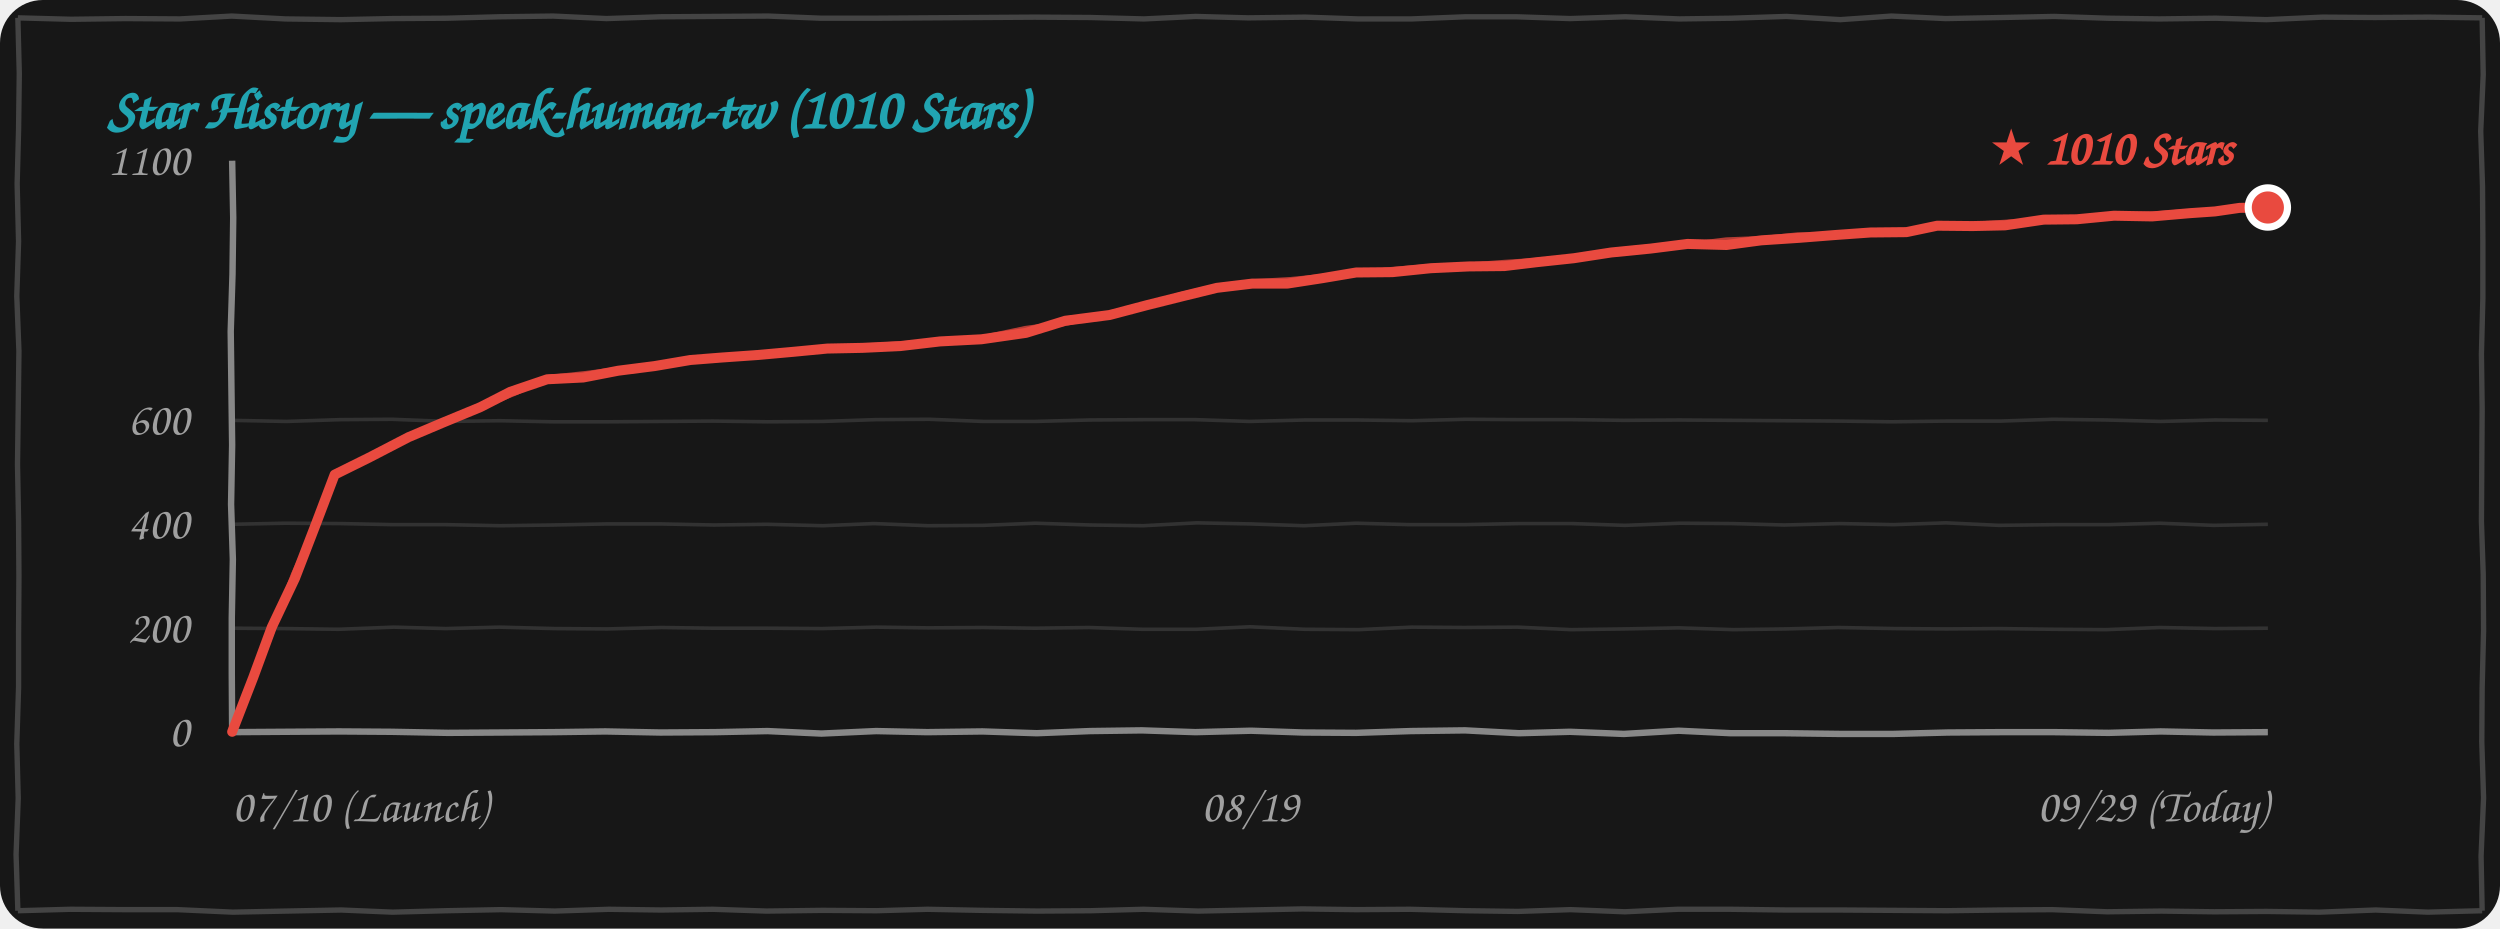
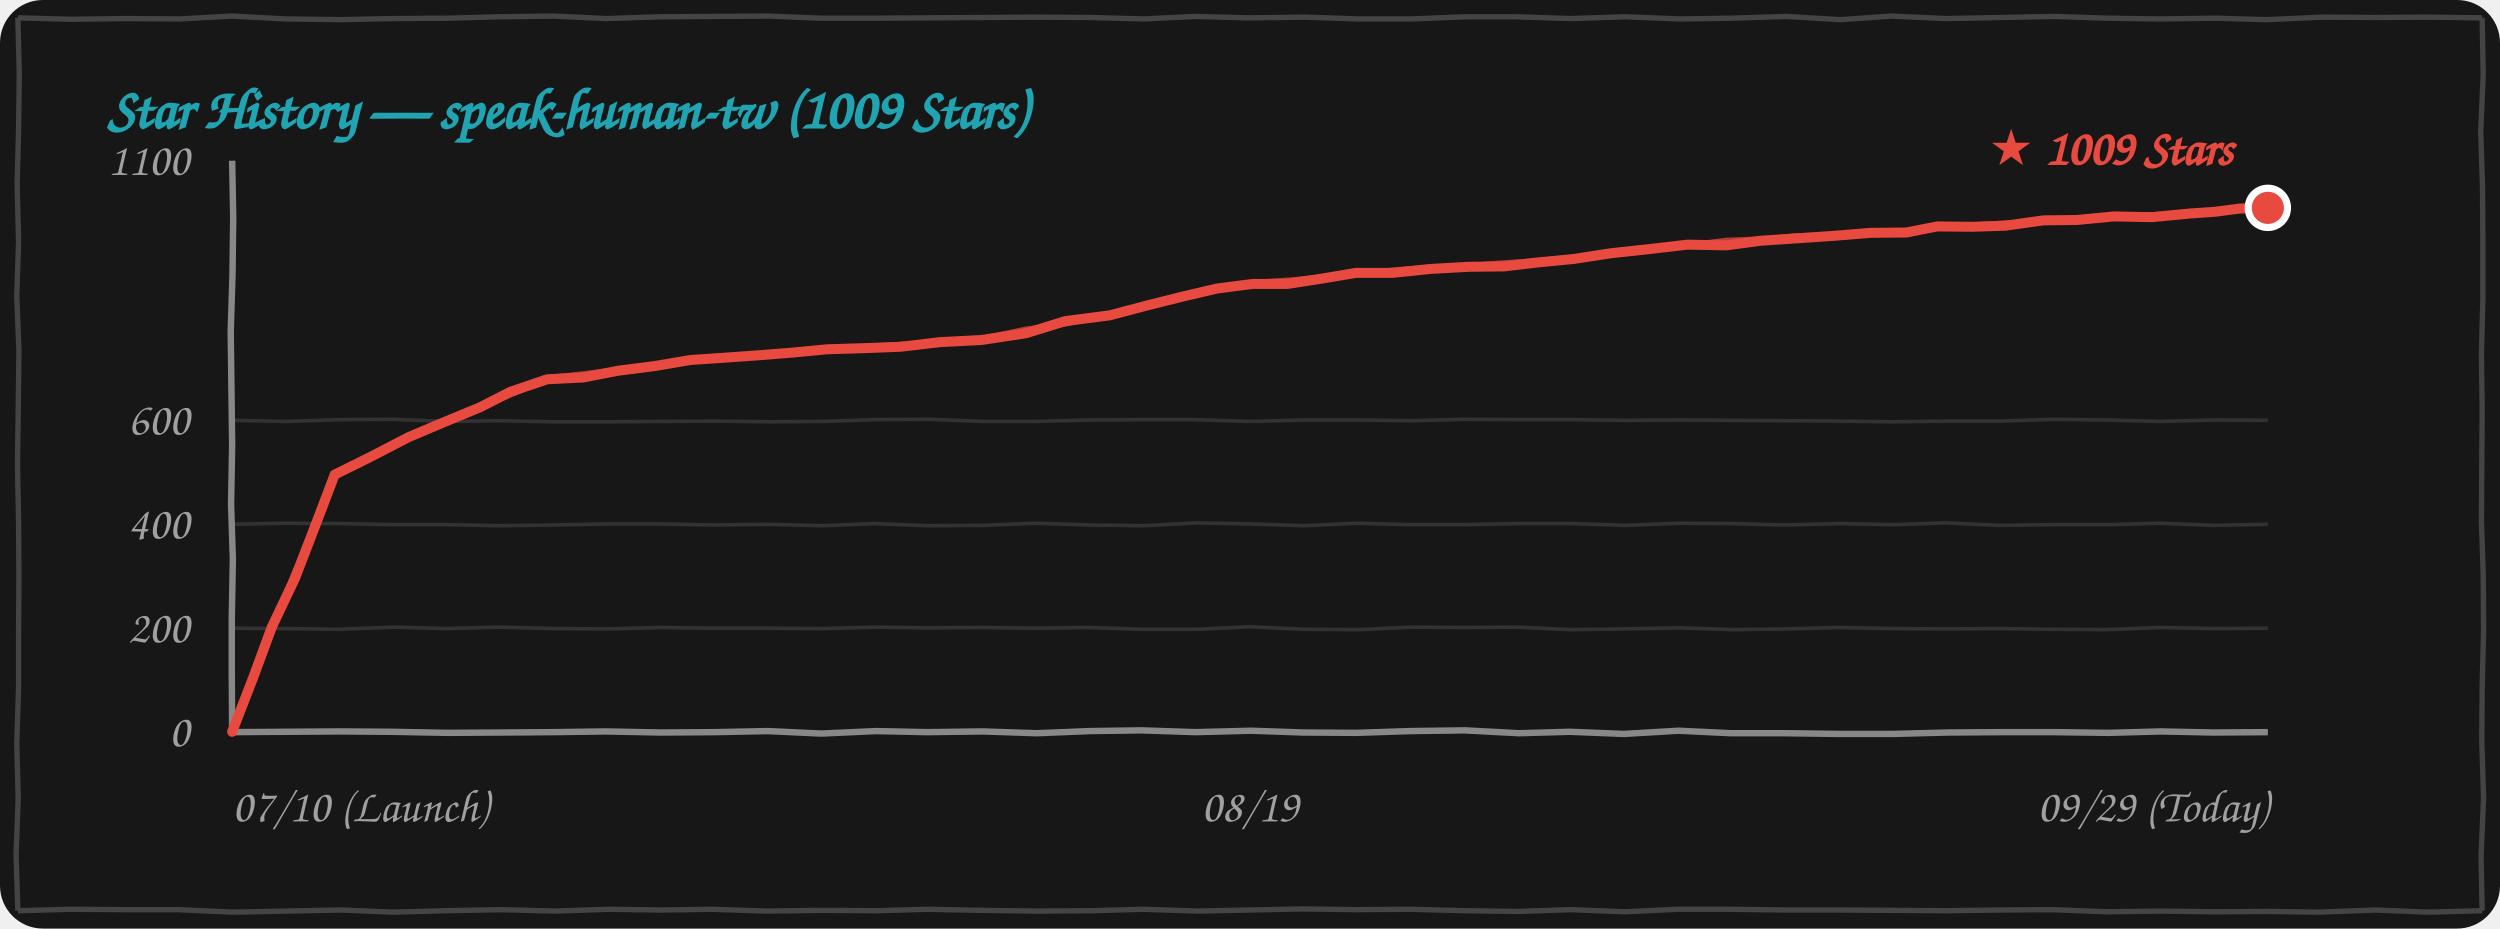
<svg xmlns="http://www.w3.org/2000/svg" width="100%" height="260" viewBox="0 0 700 260" fill="none">
  <style>
    .bg { fill: #171717; }
    .border-line { stroke: #444444; stroke-width: 1.5; fill: none; }
    .grid-line { stroke: rgba(255, 255, 255, 0.12); stroke-width: 1; fill: none; }
    .axis-line { stroke: #888888; stroke-width: 1.8; fill: none; }
    .text-font { font-family: "Comic Sans MS", "Chalkboard SE", "Comic Neue", "Caveat", cursive, sans-serif; }
    .text-muted { fill: #A0A0A0; font-size: 13px; }
    .text-title { fill: #21A4B1; font-size: 16px; font-weight: bold; }
    .text-tag { fill: #E94A3F; font-size: 14px; font-weight: bold; }
    .curve-main { stroke: #E94A3F; stroke-width: 2.8; fill: none; stroke-linecap: round; stroke-linejoin: round; }
    .curve-sub { stroke: #E94A3F; stroke-width: 1.5; opacity: 0.75; fill: none; stroke-linecap: round; stroke-linejoin: round; }

    @media (prefers-color-scheme: light) {
      .bg { fill: #FDFDFD; }
      .border-line { stroke: #222222; }
      .grid-line { stroke: rgba(0, 0, 0, 0.1); }
      .axis-line { stroke: #333333; }
      .text-muted { fill: #555555; }
    }
  </style>
  <rect width="700" height="260" rx="12" class="bg" />
  <path d="M 5.0,5.0 L 19.9,5.4 L 35.1,5.2 L 50.4,5.3 L 64.9,4.5 L 79.9,5.3 L 95.4,5.5 L 109.9,5.2 L 125.0,5.1 L 139.7,4.7 L 154.9,4.5 L 169.8,5.2 L 184.9,4.7 L 200.0,4.6 L 215.1,4.5 L 229.9,5.1 L 244.5,5.1 L 259.6,5.0 L 274.6,4.9 L 289.7,4.8 L 305.3,4.9 L 320.3,5.3 L 334.8,4.6 L 349.5,5.0 L 365.5,4.8 L 380.2,5.3 L 395.2,5.3 L 410.4,4.7 L 424.5,4.7 L 439.6,5.2 L 455.1,4.7 L 470.2,5.3 L 484.7,5.1 L 500.2,4.6 L 515.3,5.5 L 529.6,4.5 L 544.8,5.2 L 560.5,4.9 L 575.2,4.6 L 590.2,5.1 L 604.6,5.3 L 620.4,5.1 L 634.6,5.5 L 650.3,4.8 L 664.9,4.9 L 680.0,4.8 L 695.0,5.0 M 695.0,5.0 L 695.3,20.9 L 694.6,36.7 L 695.1,52.2 L 695.2,67.4 L 695.2,83.6 L 694.8,99.1 L 695.0,114.4 L 694.9,130.2 L 694.8,146.0 L 695.3,160.8 L 695.4,176.6 L 695.0,192.6 L 694.9,207.7 L 695.4,223.4 L 694.7,239.7 L 695.0,255.0 M 695.0,255.0 L 679.8,255.4 L 665.2,254.8 L 649.5,255.4 L 634.6,255.2 L 620.0,255.3 L 605.2,255.1 L 590.0,255.3 L 574.6,254.7 L 560.2,254.8 L 545.1,255.0 L 530.0,254.9 L 515.2,254.8 L 500.2,254.8 L 484.8,254.6 L 469.7,254.6 L 455.0,255.3 L 439.7,254.7 L 425.0,255.2 L 410.5,255.0 L 394.8,254.6 L 379.7,254.7 L 364.7,254.5 L 350.0,254.8 L 335.5,255.1 L 320.2,254.6 L 305.4,255.0 L 290.4,255.1 L 275.0,254.9 L 259.7,254.6 L 245.4,255.0 L 230.3,254.9 L 214.6,255.1 L 199.6,254.6 L 185.1,254.8 L 170.5,254.6 L 155.3,255.1 L 140.3,254.7 L 125.0,255.0 L 109.9,255.4 L 95.5,254.8 L 80.1,255.1 L 65.2,255.4 L 49.7,254.7 L 35.2,254.7 L 19.7,254.6 L 5.0,255.0 M 5.0,255.0 L 4.5,239.3 L 5.1,223.5 L 4.7,208.3 L 5.2,192.5 L 5.2,177.3 L 5.3,161.4 L 5.2,146.1 L 4.9,130.0 L 5.1,114.8 L 5.3,98.3 L 4.7,82.9 L 5.2,67.6 L 4.8,51.5 L 5.2,36.4 L 5.4,20.6 L 5.0,5.0" class="border-line" />
-   <text x="30" y="36" class="text-font text-title">Star History — speak-human-tw (1010 Stars)</text>
+   <text x="30" y="36" class="text-font text-title">Star History — speak-human-tw (1009 Stars)</text>
  <path d="M 65.0,175.9 L 79.7,176.0 L 94.8,176.2 L 110.3,175.6 L 124.8,176.0 L 139.8,175.6 L 155.3,176.0 L 170.0,176.1 L 185.2,175.7 L 199.7,175.9 L 214.9,175.9 L 230.2,176.0 L 245.4,175.6 L 259.9,175.8 L 275.3,175.7 L 289.8,175.9 L 304.9,175.7 L 319.8,176.2 L 335.0,176.2 L 350.0,175.5 L 365.4,176.2 L 380.4,176.3 L 395.3,175.6 L 410.0,175.7 L 424.9,175.6 L 439.9,176.3 L 454.8,176.1 L 470.0,175.8 L 485.4,176.3 L 500.0,176.1 L 514.7,175.7 L 530.4,176.0 L 545.0,176.1 L 559.6,176.0 L 575.0,176.2 L 589.7,176.3 L 604.7,175.7 L 620.1,176.0 L 635.0,175.9" class="grid-line" />
  <path d="M 65.0,146.8 L 79.8,146.5 L 95.3,146.6 L 110.1,146.9 L 124.9,146.9 L 140.0,147.2 L 154.8,147.0 L 169.8,146.7 L 185.1,146.7 L 199.9,147.0 L 214.7,146.8 L 230.4,147.2 L 244.7,146.6 L 259.8,147.2 L 275.3,147.1 L 289.9,146.5 L 305.3,147.0 L 320.1,147.2 L 335.1,146.4 L 350.3,146.7 L 365.1,147.2 L 379.7,146.5 L 394.7,146.9 L 409.8,146.9 L 425.2,146.6 L 440.1,146.6 L 455.0,147.1 L 470.3,146.5 L 484.9,146.6 L 499.6,147.0 L 515.1,146.6 L 530.2,146.9 L 544.9,146.4 L 559.7,147.1 L 575.3,146.9 L 590.3,146.9 L 604.7,146.5 L 619.8,147.1 L 635.0,146.8" class="grid-line" />
  <path d="M 65.0,117.7 L 80.2,118.0 L 95.3,117.5 L 109.8,117.4 L 125.2,118.0 L 139.9,117.8 L 154.7,118.1 L 170.3,118.1 L 185.2,118.0 L 199.6,117.9 L 214.9,118.1 L 230.2,118.0 L 245.2,117.5 L 260.2,117.4 L 275.3,118.0 L 289.8,118.0 L 305.0,117.6 L 320.2,117.5 L 334.6,117.5 L 349.9,118.0 L 365.4,117.6 L 380.1,117.6 L 395.4,117.8 L 410.4,117.4 L 425.4,117.5 L 440.4,117.5 L 454.7,117.7 L 470.2,117.6 L 485.1,117.7 L 499.9,117.8 L 514.8,117.9 L 529.6,118.1 L 545.0,117.9 L 560.2,117.9 L 574.9,117.4 L 590.1,117.6 L 604.9,118.0 L 620.2,117.6 L 635.0,117.7" class="grid-line" />
  <path d="M 65.0,205.0 L 79.8,204.9 L 94.9,204.8 L 109.6,204.9 L 125.4,205.2 L 140.4,205.1 L 154.8,205.0 L 169.5,204.8 L 184.9,205.1 L 200.2,205.0 L 214.9,204.7 L 230.0,205.4 L 245.3,204.7 L 259.6,205.0 L 275.1,204.8 L 290.3,205.3 L 305.2,204.7 L 319.7,204.5 L 334.7,205.0 L 350.3,204.6 L 364.9,205.1 L 379.7,205.2 L 395.0,204.7 L 410.2,204.5 L 425.3,205.3 L 439.6,204.9 L 454.7,205.5 L 470.0,204.6 L 484.7,205.3 L 500.0,205.3 L 515.2,205.5 L 530.1,205.5 L 545.4,205.1 L 560.2,205.0 L 575.3,205.0 L 590.4,205.2 L 605.0,204.8 L 619.7,205.1 L 635.0,205.0" class="axis-line" />
  <path d="M 65.0,45.0 L 65.3,61.0 L 65.1,76.8 L 64.6,92.8 L 64.8,108.8 L 65.0,124.6 L 64.7,141.2 L 65.2,156.6 L 64.9,173.0 L 64.9,188.7 L 65.0,205.0" class="axis-line" />
  <text x="53" y="209.0" class="text-font text-muted" text-anchor="end">0</text>
  <text x="53" y="179.9" class="text-font text-muted" text-anchor="end">200</text>
  <text x="53" y="150.8" class="text-font text-muted" text-anchor="end">400</text>
  <text x="53" y="121.7" class="text-font text-muted" text-anchor="end">600</text>
  <text x="53" y="49.0" class="text-font text-muted" text-anchor="end">1100</text>
  <text x="65" y="230" class="text-font text-muted" text-anchor="start">07/10 (Launch)</text>
  <text x="350" y="230" class="text-font text-muted" text-anchor="middle">08/19</text>
  <text x="635" y="230" class="text-font text-muted" text-anchor="end">09/29 (Today)</text>
-   <path d="M 65.0,204.9 L 70.9,189.7 L 76.1,175.6 L 82.6,161.9 L 88.5,146.6 L 93.7,132.9 M 93.7,132.9 L 103.4,128.1 L 114.4,122.4 L 124.1,118.3 M 124.1,118.3 L 134.5,114.0 L 142.9,109.7 L 153.2,106.2 M 153.2,106.2 L 163.3,105.7 L 173.1,103.8 L 183.3,102.5 M 183.3,102.5 L 193.3,100.8 L 202.2,100.1 L 212.2,99.4 M 212.2,99.4 L 222.2,98.5 L 231.6,97.6 L 241.5,97.4 M 241.5,97.4 L 252.1,96.9 L 263.2,95.6 L 274.8,95.0 M 274.8,95.0 L 287.3,93.2 L 298.3,89.8 L 310.7,88.2 M 310.7,88.2 L 321.3,85.4 L 330.9,83.0 L 340.7,80.6 M 340.7,80.6 L 350.7,79.4 L 360.5,79.4 L 370.2,77.9 M 370.2,77.9 L 379.7,76.3 L 389.9,76.2 L 400.6,75.1 M 400.6,75.1 L 411.3,74.6 L 421.2,74.5 L 430.4,73.4 M 430.4,73.4 L 440.7,72.3 L 451.1,70.7 L 462.2,69.6 M 462.2,69.6 L 472.5,68.3 L 483.4,68.6 L 493.1,67.3 M 493.1,67.3 L 503.7,66.6 L 513.9,65.8 L 523.7,65.1 M 523.7,65.1 L 533.8,65.0 L 542.4,63.2 L 552.3,63.3 M 552.3,63.3 L 561.4,63.1 L 572.2,61.5 L 581.5,61.4 M 581.5,61.4 L 591.9,60.4 L 602.6,60.6 L 613.0,59.7 M 613.0,59.7 L 620.2,59.2 L 627.1,58.2 L 635.0,58.1" class="curve-main" />
-   <path d="M 65.5,204.4 L 71.2,189.5 L 76.7,175.6 L 82.2,160.8 L 88.6,146.8 L 94.2,132.4 M 94.2,132.4 L 104.6,127.7 L 114.3,122.3 L 124.6,117.8 M 124.6,117.8 L 134.7,113.9 L 144.3,110.0 L 153.7,105.7 M 153.7,105.7 L 164.1,104.6 L 174.2,103.3 L 183.8,102.0 M 183.8,102.0 L 193.0,100.7 L 202.7,99.7 L 212.7,98.9 M 212.7,98.9 L 222.2,98.7 L 232.4,97.7 L 242.0,96.9 M 242.0,96.9 L 253.6,96.2 L 264.3,95.5 L 275.3,94.5 M 275.3,94.5 L 287.1,92.0 L 298.9,90.4 L 311.2,87.7 M 311.2,87.7 L 321.6,85.1 L 331.0,82.4 L 341.2,80.1 M 341.2,80.1 L 351.0,78.9 L 361.4,78.3 L 370.7,77.4 M 370.7,77.4 L 381.2,76.4 L 390.5,75.4 L 401.1,74.6 M 401.1,74.6 L 410.5,74.3 L 421.2,73.5 L 430.9,72.9 M 430.9,72.9 L 441.5,72.1 L 452.5,70.1 L 462.7,69.1 M 462.7,69.1 L 472.8,68.5 L 483.4,67.2 L 493.6,66.8 M 493.6,66.8 L 503.3,65.8 L 513.5,65.8 L 524.2,64.6 M 524.2,64.6 L 534.1,64.5 L 542.8,63.4 L 552.8,62.8 M 552.8,62.8 L 562.5,62.2 L 572.0,62.0 L 582.0,60.9 M 582.0,60.9 L 592.2,60.2 L 603.5,59.9 L 613.5,59.2 M 613.5,59.2 L 620.7,58.8 L 627.9,57.8 L 635.5,57.6" class="curve-sub" />
-   <circle cx="635.0" cy="58.1" r="5.5" fill="#E94A3F" stroke="#FFFFFF" stroke-width="2" />
-   <text x="625.0" y="46.1" class="text-font text-tag" text-anchor="end">★ 1010 Stars</text>
+   <path d="M 65.0,204.9 L 70.9,189.7 L 76.1,175.6 L 82.6,161.9 L 88.5,146.6 L 93.7,132.9 M 93.7,132.9 L 103.4,128.1 L 114.4,122.4 L 124.1,118.3 M 124.1,118.3 L 134.5,114.0 L 142.9,109.7 L 153.2,106.2 M 153.2,106.2 L 163.3,105.7 L 173.1,103.8 L 183.3,102.5 M 183.3,102.5 L 193.3,100.8 L 202.2,100.2 L 212.2,99.5 M 212.2,99.5 L 222.2,98.7 L 231.6,97.8 L 241.5,97.5 M 241.5,97.5 L 252.1,97.1 L 263.2,95.8 L 274.8,95.2 M 274.8,95.2 L 287.3,93.3 L 298.3,89.9 L 310.7,88.3 M 310.7,88.3 L 321.3,85.5 L 330.9,83.1 L 340.7,80.8 M 340.7,80.8 L 350.7,79.5 L 360.5,79.5 L 370.2,78.0 M 370.2,78.0 L 379.7,76.4 L 389.9,76.4 L 400.6,75.3 M 400.6,75.3 L 411.3,74.7 L 421.2,74.6 L 430.4,73.5 M 430.4,73.5 L 440.7,72.5 L 451.1,70.9 L 462.2,69.7 M 462.2,69.7 L 472.5,68.5 L 483.4,68.7 L 493.1,67.4 M 493.1,67.4 L 503.7,66.7 L 513.9,66.0 L 523.7,65.2 M 523.7,65.2 L 533.8,65.1 L 542.4,63.4 L 552.3,63.5 M 552.3,63.5 L 561.4,63.2 L 572.2,61.7 L 581.5,61.6 M 581.5,61.6 L 591.9,60.6 L 602.6,60.8 L 613.0,59.8 M 613.0,59.8 L 620.2,59.3 L 627.1,58.4 L 635.0,58.2" class="curve-main" />
+   <path d="M 65.5,204.4 L 71.2,189.5 L 76.7,175.6 L 82.2,160.8 L 88.6,146.8 L 94.2,132.4 M 94.2,132.4 L 104.6,127.7 L 114.3,122.3 L 124.6,117.8 M 124.6,117.8 L 134.7,113.9 L 144.3,110.0 L 153.7,105.7 M 153.7,105.7 L 164.1,104.6 L 174.2,103.3 L 183.8,102.0 M 183.8,102.0 L 193.0,100.7 L 202.7,99.8 L 212.7,99.0 M 212.7,99.0 L 222.2,98.8 L 232.4,97.8 L 242.0,97.0 M 242.0,97.0 L 253.6,96.4 L 264.3,95.7 L 275.3,94.7 M 275.3,94.7 L 287.1,92.2 L 298.9,90.6 L 311.2,87.8 M 311.2,87.8 L 321.6,85.3 L 331.0,82.5 L 341.2,80.3 M 341.2,80.3 L 351.0,79.1 L 361.4,78.4 L 370.7,77.5 M 370.7,77.5 L 381.2,76.5 L 390.5,75.6 L 401.1,74.8 M 401.1,74.8 L 410.5,74.4 L 421.2,73.6 L 430.9,73.0 M 430.9,73.0 L 441.5,72.2 L 452.5,70.2 L 462.7,69.2 M 462.7,69.2 L 472.8,68.6 L 483.4,67.3 L 493.6,66.9 M 493.6,66.9 L 503.3,66.0 L 513.5,65.9 L 524.2,64.7 M 524.2,64.7 L 534.1,64.6 L 542.8,63.5 L 552.8,63.0 M 552.8,63.0 L 562.5,62.4 L 572.0,62.1 L 582.0,61.1 M 582.0,61.1 L 592.2,60.3 L 603.5,60.1 L 613.5,59.3 M 613.5,59.3 L 620.7,58.9 L 627.9,58.0 L 635.5,57.7" class="curve-sub" />
+   <circle cx="635.0" cy="58.2" r="5.5" fill="#E94A3F" stroke="#FFFFFF" stroke-width="2" />
+   <text x="625.0" y="46.2" class="text-font text-tag" text-anchor="end">★ 1009 Stars</text>
</svg>
